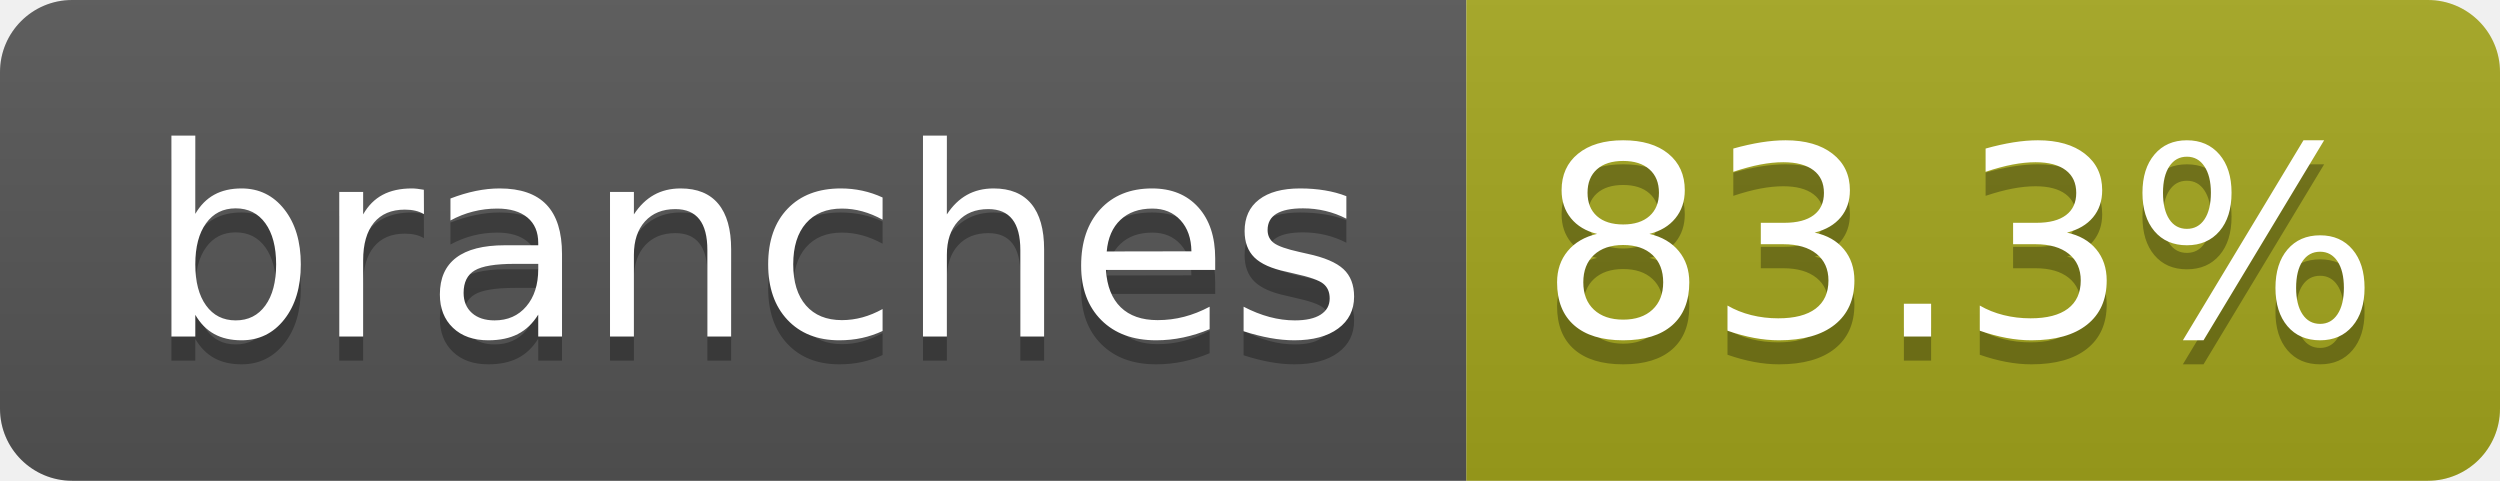
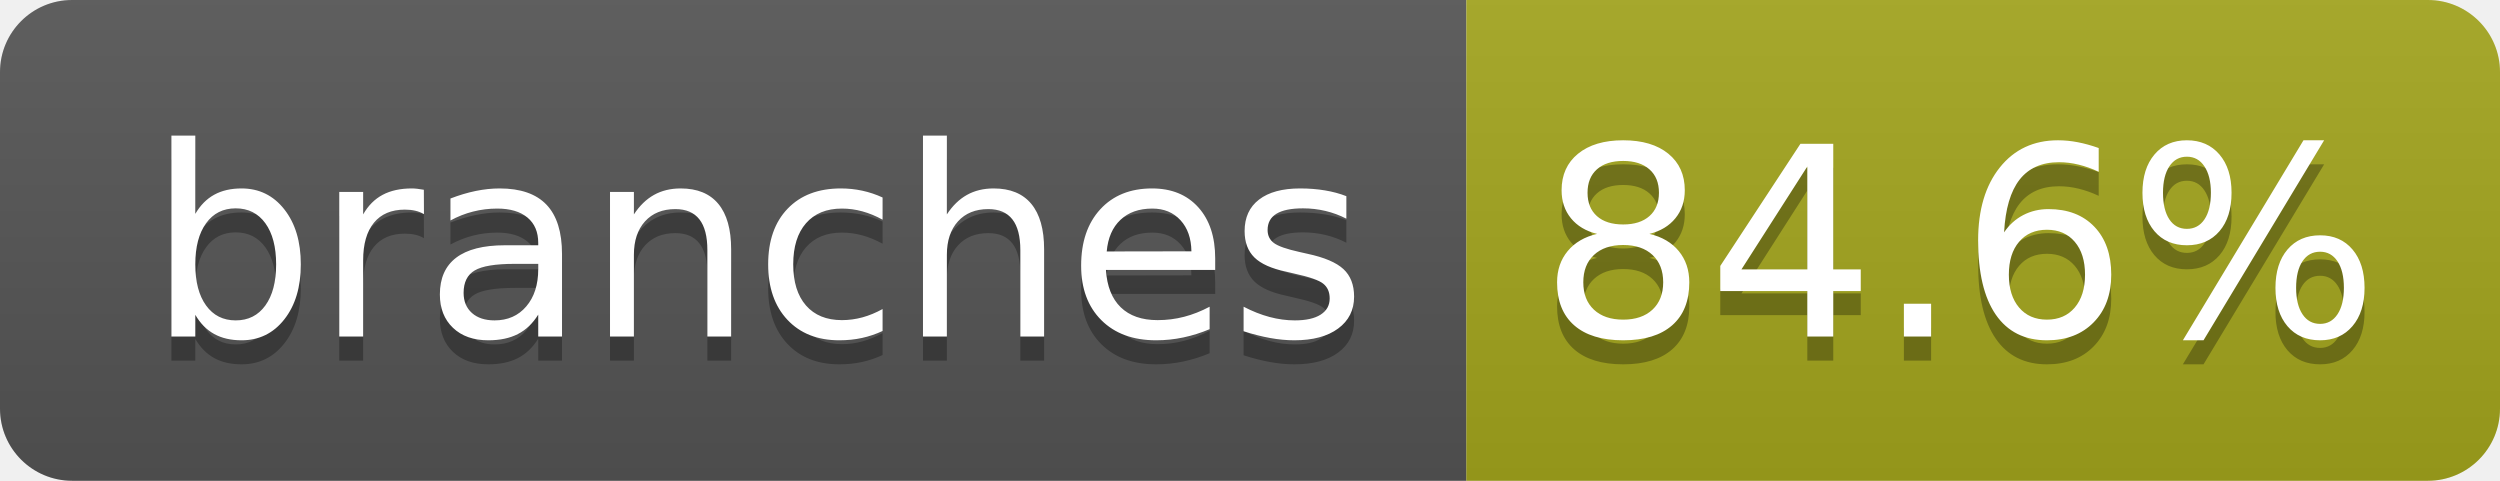
- <svg xmlns="http://www.w3.org/2000/svg" width="104" height="20" role="img" aria-label="branches: 83.3%">
+ <svg xmlns="http://www.w3.org/2000/svg" width="104" height="20" role="img" aria-label="branches: 84.6%">
  <linearGradient id="s" x2="0" y2="100%">
    <stop offset="0" stop-color="#bbb" stop-opacity=".1" />
    <stop offset="1" stop-opacity=".1" />
  </linearGradient>
  <clipPath id="r">
    <rect width="104" height="20" rx="3" fill="#fff" />
  </clipPath>
  <g clip-path="url(#r)">
    <rect width="61" height="20" fill="#555" />
    <rect x="61" width="43" height="20" fill="#a4a61d" />
    <rect width="104" height="20" fill="url(#s)" />
  </g>
  <g fill="#fff" text-anchor="middle" font-family="Verdana,Geneva,DejaVu Sans,sans-serif" text-rendering="geometricPrecision" font-size="110">
    <text aria-hidden="true" x="315" y="150" fill="#010101" fill-opacity=".3" transform="scale(.1)" textLength="510">branches</text>
    <text x="315" y="140" transform="scale(.1)" fill="#fff" textLength="510">branches</text>
-     <text aria-hidden="true" x="815" y="150" fill="#010101" fill-opacity=".3" transform="scale(.1)" textLength="330">83.3%</text>
-     <text x="815" y="140" transform="scale(.1)" fill="#fff" textLength="330">83.3%</text>
+     <text aria-hidden="true" x="815" y="150" fill="#010101" fill-opacity=".3" transform="scale(.1)" textLength="330">84.6%</text>
+     <text x="815" y="140" transform="scale(.1)" fill="#fff" textLength="330">84.6%</text>
  </g>
</svg>
